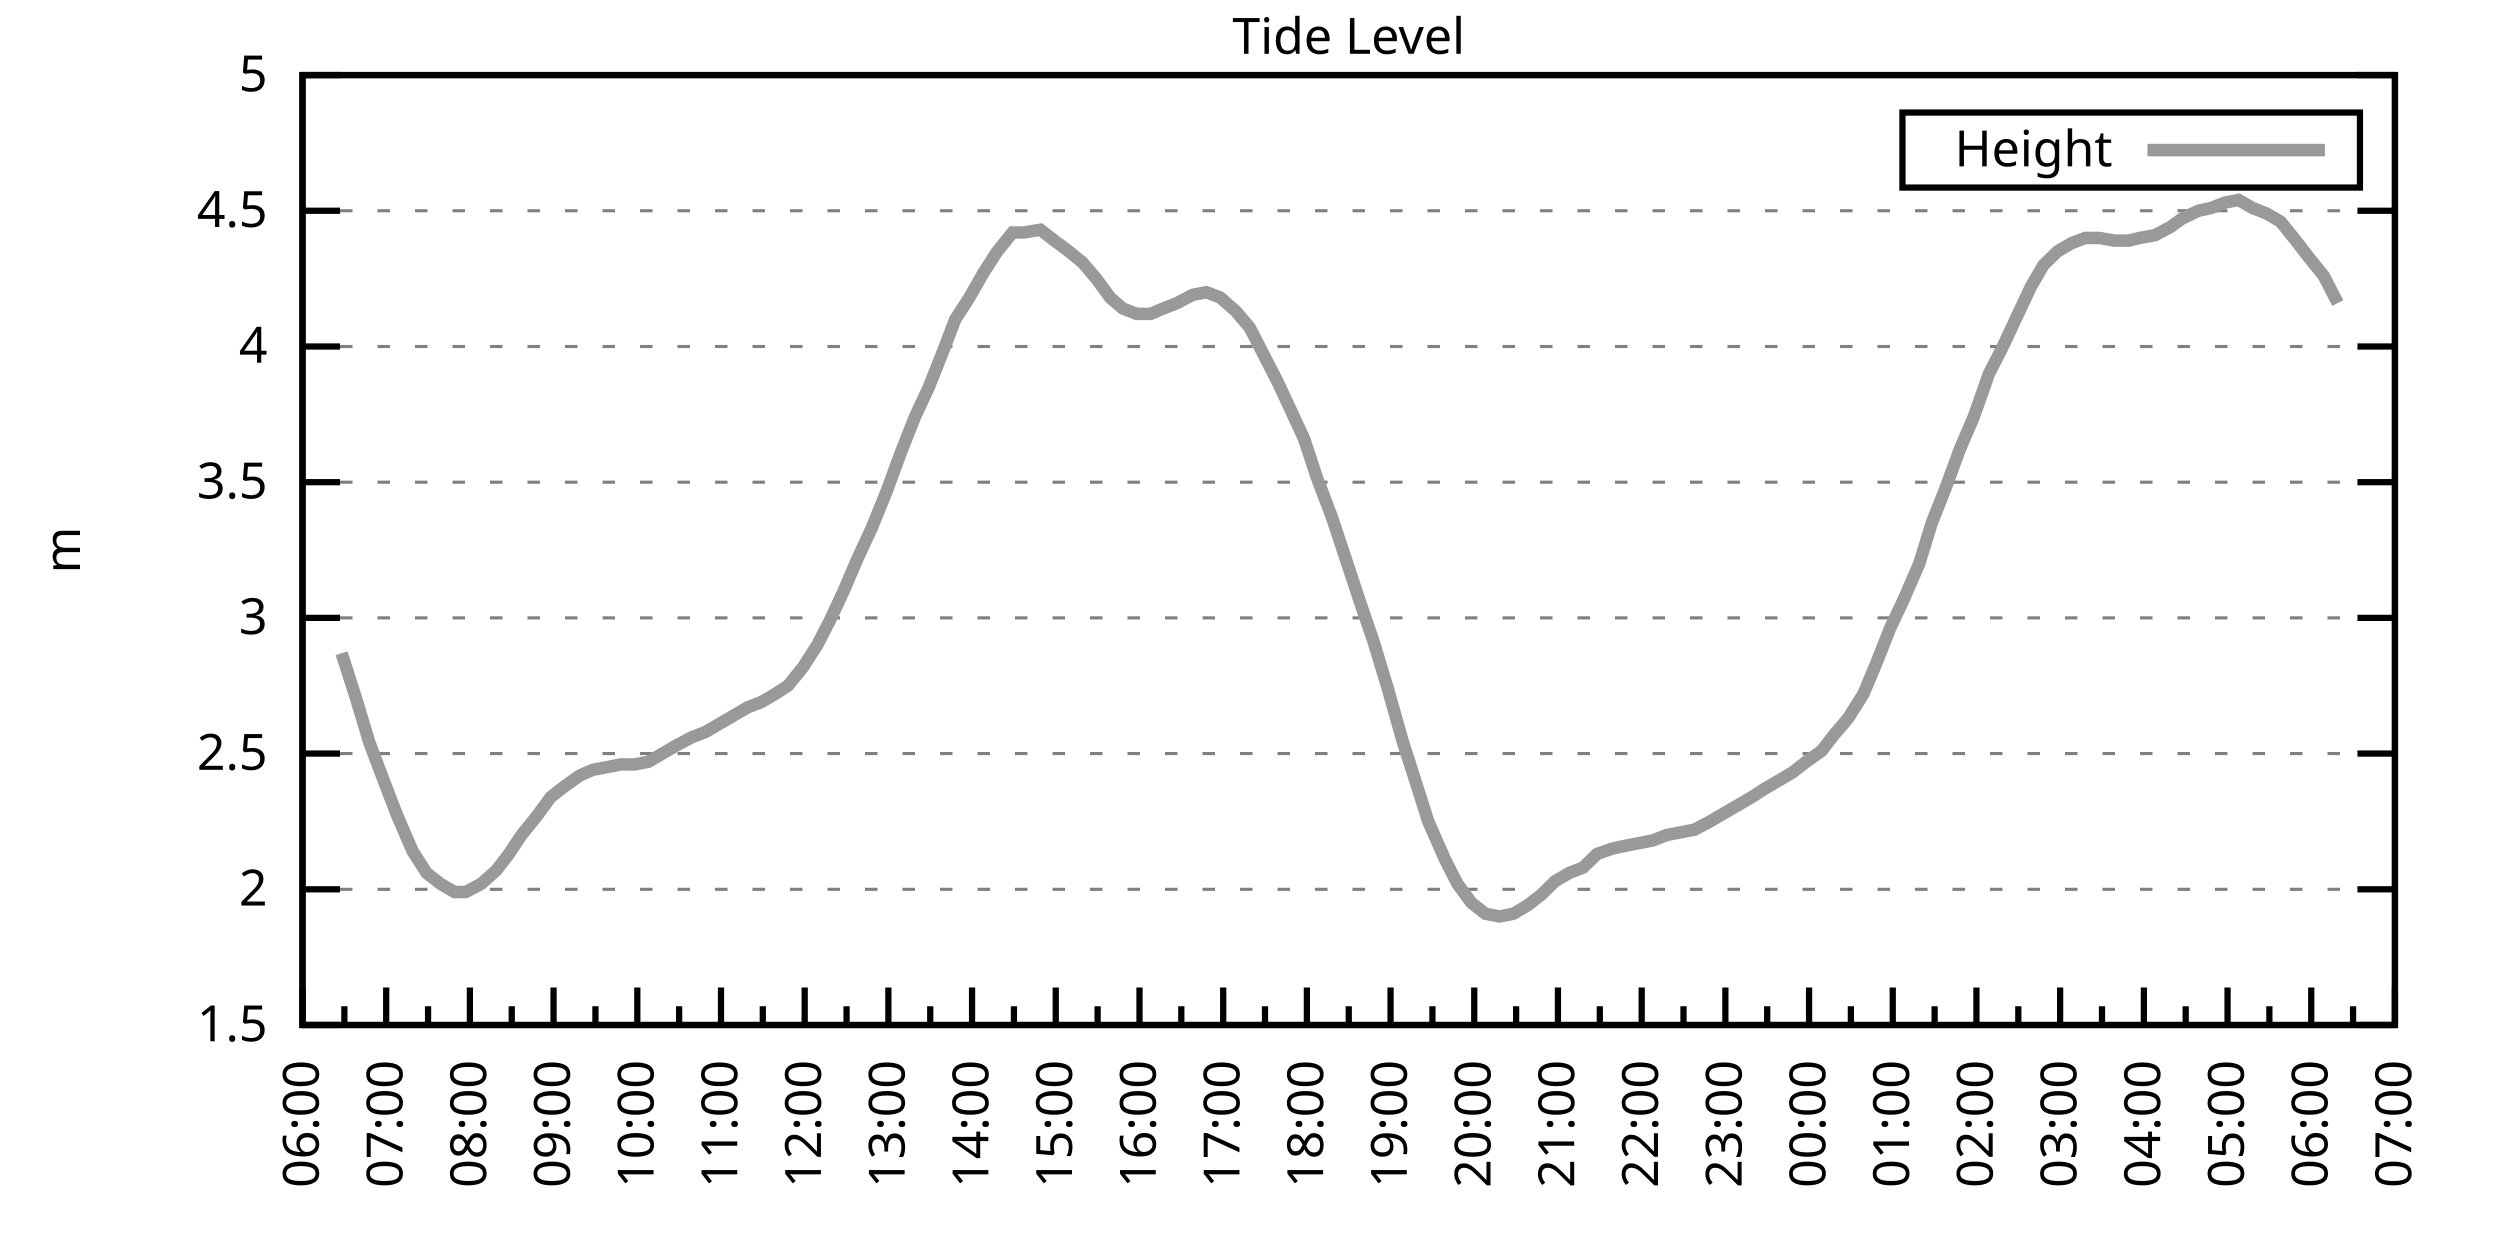
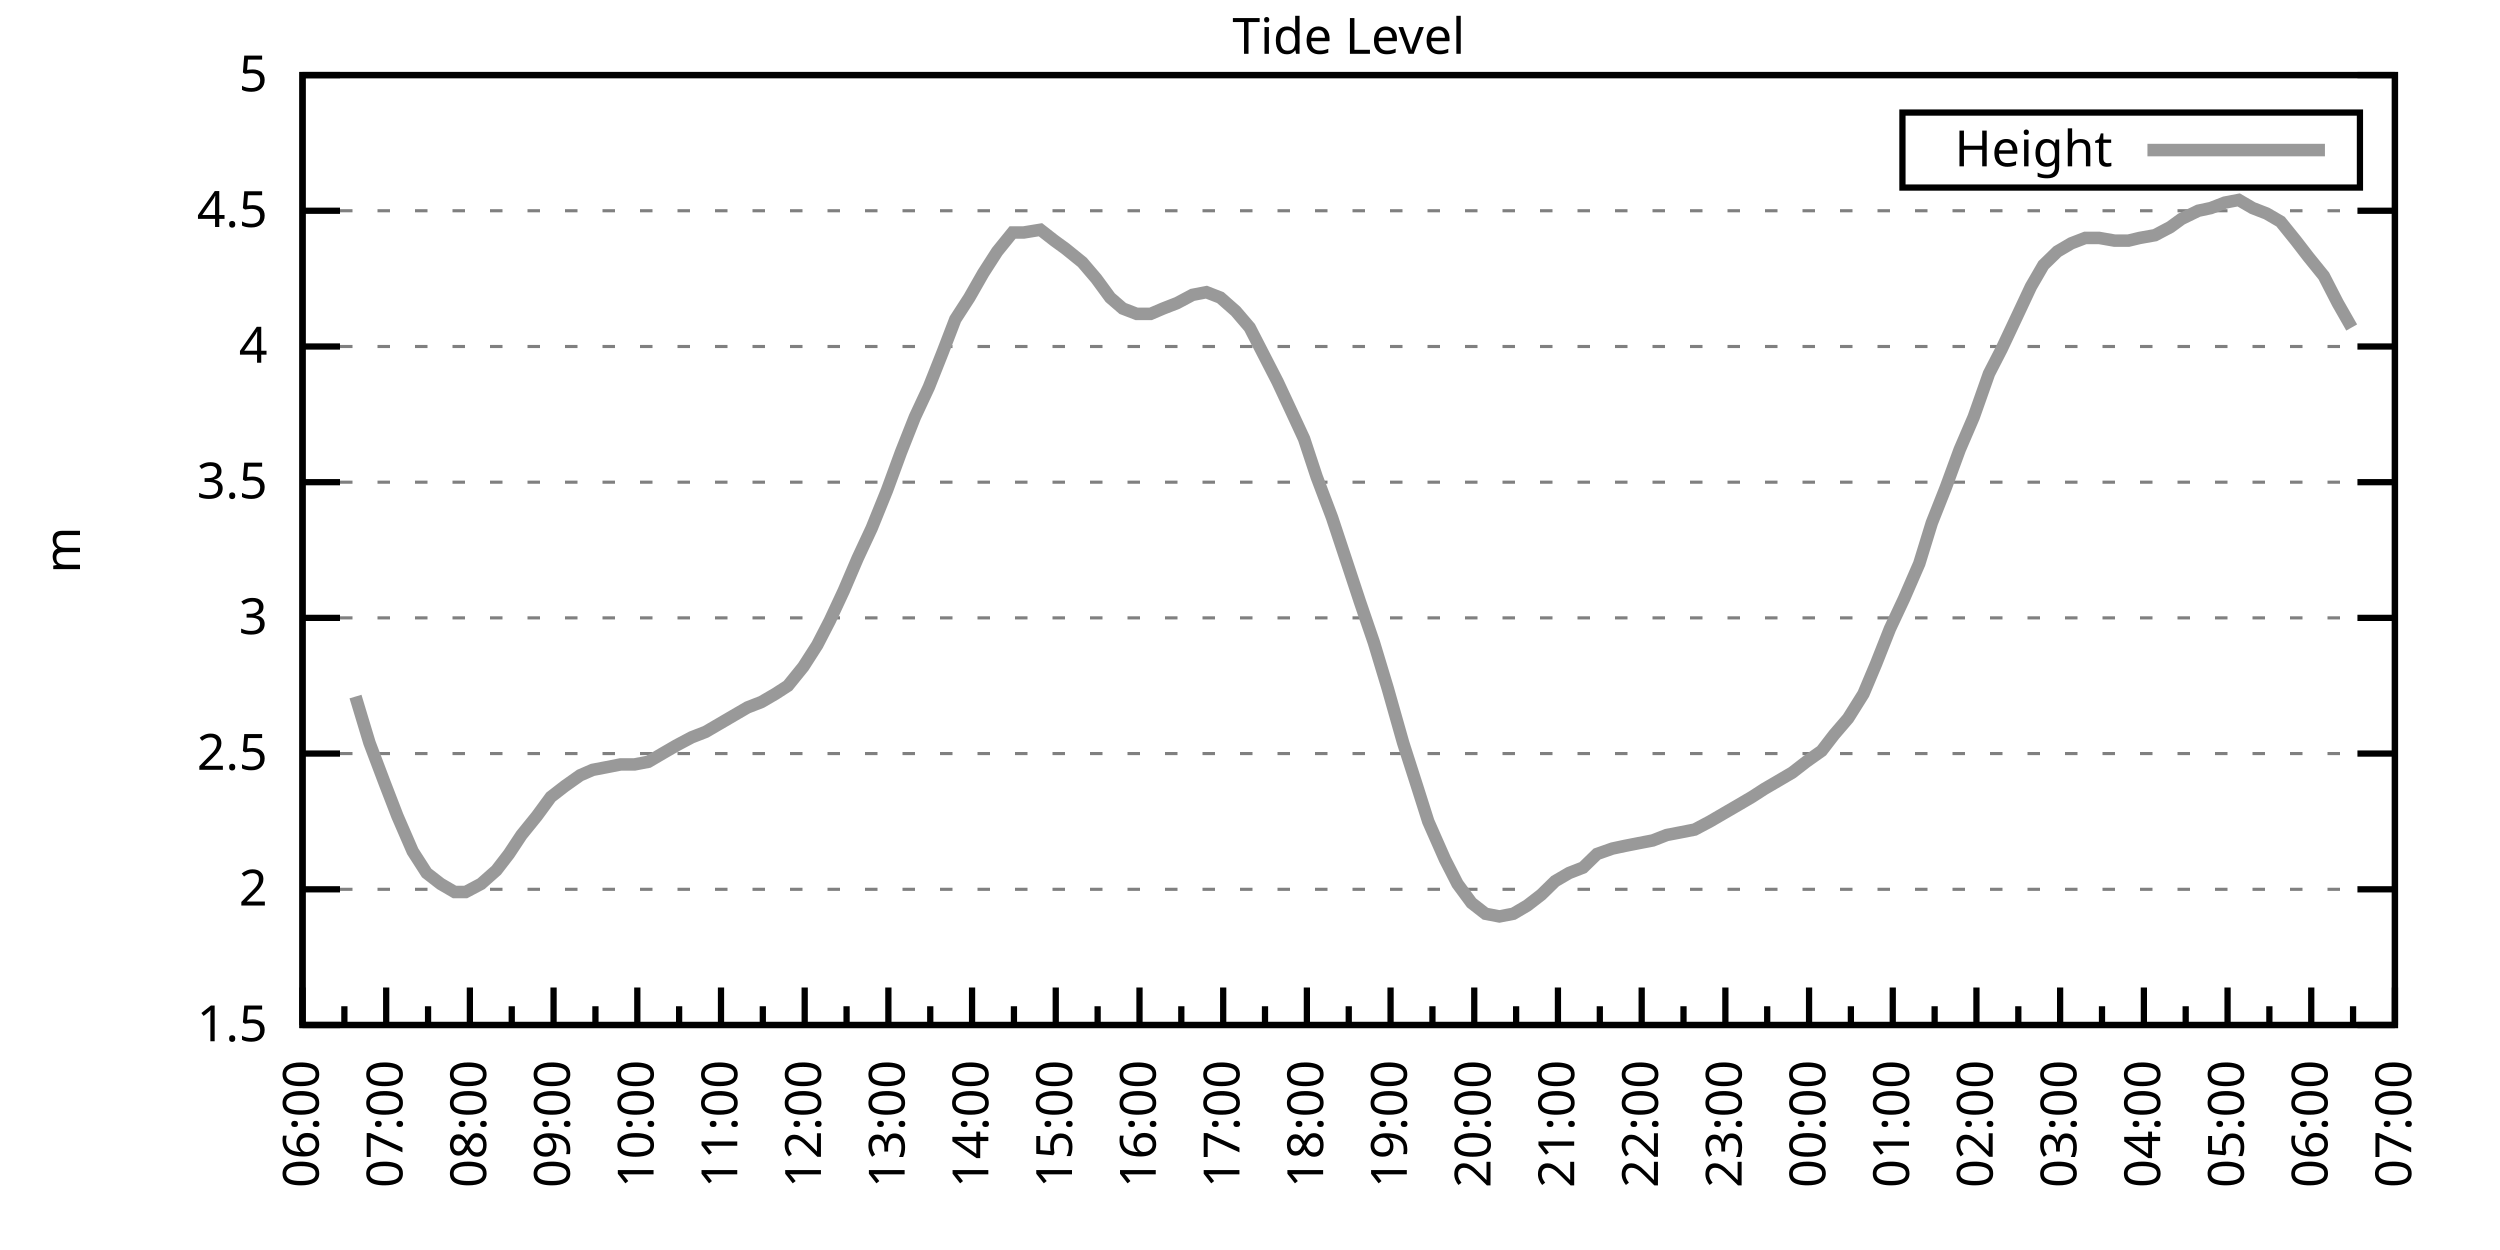
<svg xmlns="http://www.w3.org/2000/svg" xmlns:xlink="http://www.w3.org/1999/xlink" width="400" height="200" viewBox="0 0 400 200">
  <g id="gnuplot_canvas">
    <rect x="0" y="0" width="400" height="200" fill="none" />
    <defs>
      <circle id="gpDot" r="0.5" stroke-width="0.5" stroke="currentColor" />
      <path id="gpPt0" stroke-width="0.333" stroke="currentColor" d="M-1,0 h2 M0,-1 v2" />
      <path id="gpPt1" stroke-width="0.333" stroke="currentColor" d="M-1,-1 L1,1 M1,-1 L-1,1" />
      <path id="gpPt2" stroke-width="0.333" stroke="currentColor" d="M-1,0 L1,0 M0,-1 L0,1 M-1,-1 L1,1 M-1,1 L1,-1" />
      <rect id="gpPt3" stroke-width="0.333" stroke="currentColor" x="-1" y="-1" width="2" height="2" />
      <rect id="gpPt4" stroke-width="0.333" stroke="currentColor" fill="currentColor" x="-1" y="-1" width="2" height="2" />
      <circle id="gpPt5" stroke-width="0.333" stroke="currentColor" cx="0" cy="0" r="1" />
      <use xlink:href="#gpPt5" id="gpPt6" fill="currentColor" stroke="none" />
      <path id="gpPt7" stroke-width="0.333" stroke="currentColor" d="M0,-1.33 L-1.33,0.67 L1.33,0.67 z" />
      <use xlink:href="#gpPt7" id="gpPt8" fill="currentColor" stroke="none" />
      <use xlink:href="#gpPt7" id="gpPt9" stroke="currentColor" transform="rotate(180)" />
      <use xlink:href="#gpPt9" id="gpPt10" fill="currentColor" stroke="none" />
      <use xlink:href="#gpPt3" id="gpPt11" stroke="currentColor" transform="rotate(45)" />
      <use xlink:href="#gpPt11" id="gpPt12" fill="currentColor" stroke="none" />
      <path id="gpPt13" stroke-width="0.333" stroke="currentColor" d="M0,1.330 L1.265,0.411 L0.782,-1.067 L-0.782,-1.076 L-1.265,0.411 z" />
      <use xlink:href="#gpPt13" id="gpPt14" fill="currentColor" stroke="none" />
      <filter id="textbox" filterUnits="objectBoundingBox" x="0" y="0" height="1" width="1">
        <feFlood flood-color="white" flood-opacity="1" result="bgnd" />
        <feComposite in="SourceGraphic" in2="bgnd" operator="atop" />
      </filter>
      <filter id="greybox" filterUnits="objectBoundingBox" x="0" y="0" height="1" width="1">
        <feFlood flood-color="lightgrey" flood-opacity="1" result="grey" />
        <feComposite in="SourceGraphic" in2="grey" operator="atop" />
      </filter>
    </defs>
    <g fill="none" color="white" stroke="currentColor" stroke-width="1.00" stroke-linecap="butt" stroke-linejoin="miter">
</g>
    <g fill="none" color="black" stroke="currentColor" stroke-width="1.00" stroke-linecap="butt" stroke-linejoin="miter">
      <g stroke="none" shape-rendering="crispEdges">
        <polygon fill="rgb(255, 255, 255)" points="48.40,164.00 383.18,164.00 383.18,12.02 48.40,12.02 " />
      </g>
    </g>
    <g fill="none" color="black" stroke="currentColor" stroke-width="1.00" stroke-linecap="butt" stroke-linejoin="miter">
</g>
    <g fill="none" color="black" stroke="black" stroke-width="0.50" stroke-linecap="butt" stroke-linejoin="miter">
</g>
    <g fill="none" color="gray" stroke="currentColor" stroke-width="0.50" stroke-linecap="butt" stroke-linejoin="miter">
      <path stroke="gray" stroke-dasharray="2,4" class="gridline" d="M48.40,164.00 L383.19,164.00  " />
    </g>
    <g fill="none" color="gray" stroke="gray" stroke-width="1.00" stroke-linecap="butt" stroke-linejoin="miter">
</g>
    <g fill="none" color="black" stroke="currentColor" stroke-width="1.00" stroke-linecap="butt" stroke-linejoin="miter">
      <path stroke="black" d="M48.40,164.00 L54.40,164.00 M383.19,164.00 L377.19,164.00  " />
      <g transform="translate(42.80,166.60)" stroke="none" fill="black" font-family="Sans" font-size="8.00" text-anchor="end">
        <text>
          <tspan font-family="Sans"> 1.5</tspan>
        </text>
      </g>
    </g>
    <g fill="none" color="black" stroke="currentColor" stroke-width="1.00" stroke-linecap="butt" stroke-linejoin="miter">
</g>
    <g fill="none" color="black" stroke="black" stroke-width="0.50" stroke-linecap="butt" stroke-linejoin="miter">
</g>
    <g fill="none" color="gray" stroke="currentColor" stroke-width="0.50" stroke-linecap="butt" stroke-linejoin="miter">
      <path stroke="gray" stroke-dasharray="2,4" class="gridline" d="M48.40,142.29 L383.19,142.29  " />
    </g>
    <g fill="none" color="gray" stroke="gray" stroke-width="1.00" stroke-linecap="butt" stroke-linejoin="miter">
</g>
    <g fill="none" color="black" stroke="currentColor" stroke-width="1.00" stroke-linecap="butt" stroke-linejoin="miter">
      <path stroke="black" d="M48.40,142.29 L54.40,142.29 M383.19,142.29 L377.19,142.29  " />
      <g transform="translate(42.80,144.89)" stroke="none" fill="black" font-family="Sans" font-size="8.00" text-anchor="end">
        <text>
          <tspan font-family="Sans"> 2</tspan>
        </text>
      </g>
    </g>
    <g fill="none" color="black" stroke="currentColor" stroke-width="1.00" stroke-linecap="butt" stroke-linejoin="miter">
</g>
    <g fill="none" color="black" stroke="black" stroke-width="0.50" stroke-linecap="butt" stroke-linejoin="miter">
</g>
    <g fill="none" color="gray" stroke="currentColor" stroke-width="0.50" stroke-linecap="butt" stroke-linejoin="miter">
      <path stroke="gray" stroke-dasharray="2,4" class="gridline" d="M48.40,120.57 L383.19,120.57  " />
    </g>
    <g fill="none" color="gray" stroke="gray" stroke-width="1.00" stroke-linecap="butt" stroke-linejoin="miter">
</g>
    <g fill="none" color="black" stroke="currentColor" stroke-width="1.00" stroke-linecap="butt" stroke-linejoin="miter">
      <path stroke="black" d="M48.40,120.57 L54.40,120.57 M383.19,120.57 L377.19,120.57  " />
      <g transform="translate(42.80,123.17)" stroke="none" fill="black" font-family="Sans" font-size="8.00" text-anchor="end">
        <text>
          <tspan font-family="Sans"> 2.5</tspan>
        </text>
      </g>
    </g>
    <g fill="none" color="black" stroke="currentColor" stroke-width="1.00" stroke-linecap="butt" stroke-linejoin="miter">
</g>
    <g fill="none" color="black" stroke="black" stroke-width="0.50" stroke-linecap="butt" stroke-linejoin="miter">
</g>
    <g fill="none" color="gray" stroke="currentColor" stroke-width="0.50" stroke-linecap="butt" stroke-linejoin="miter">
      <path stroke="gray" stroke-dasharray="2,4" class="gridline" d="M48.40,98.86 L383.19,98.86  " />
    </g>
    <g fill="none" color="gray" stroke="gray" stroke-width="1.00" stroke-linecap="butt" stroke-linejoin="miter">
</g>
    <g fill="none" color="black" stroke="currentColor" stroke-width="1.00" stroke-linecap="butt" stroke-linejoin="miter">
      <path stroke="black" d="M48.40,98.86 L54.40,98.86 M383.19,98.86 L377.19,98.86  " />
      <g transform="translate(42.80,101.46)" stroke="none" fill="black" font-family="Sans" font-size="8.00" text-anchor="end">
        <text>
          <tspan font-family="Sans"> 3</tspan>
        </text>
      </g>
    </g>
    <g fill="none" color="black" stroke="currentColor" stroke-width="1.00" stroke-linecap="butt" stroke-linejoin="miter">
</g>
    <g fill="none" color="black" stroke="black" stroke-width="0.50" stroke-linecap="butt" stroke-linejoin="miter">
</g>
    <g fill="none" color="gray" stroke="currentColor" stroke-width="0.50" stroke-linecap="butt" stroke-linejoin="miter">
      <path stroke="gray" stroke-dasharray="2,4" class="gridline" d="M48.40,77.15 L383.19,77.15  " />
    </g>
    <g fill="none" color="gray" stroke="gray" stroke-width="1.00" stroke-linecap="butt" stroke-linejoin="miter">
</g>
    <g fill="none" color="black" stroke="currentColor" stroke-width="1.00" stroke-linecap="butt" stroke-linejoin="miter">
      <path stroke="black" d="M48.40,77.15 L54.40,77.15 M383.19,77.15 L377.19,77.15  " />
      <g transform="translate(42.80,79.75)" stroke="none" fill="black" font-family="Sans" font-size="8.00" text-anchor="end">
        <text>
          <tspan font-family="Sans"> 3.5</tspan>
        </text>
      </g>
    </g>
    <g fill="none" color="black" stroke="currentColor" stroke-width="1.00" stroke-linecap="butt" stroke-linejoin="miter">
</g>
    <g fill="none" color="black" stroke="black" stroke-width="0.50" stroke-linecap="butt" stroke-linejoin="miter">
</g>
    <g fill="none" color="gray" stroke="currentColor" stroke-width="0.50" stroke-linecap="butt" stroke-linejoin="miter">
      <path stroke="gray" stroke-dasharray="2,4" class="gridline" d="M48.40,55.44 L383.19,55.44  " />
    </g>
    <g fill="none" color="gray" stroke="gray" stroke-width="1.00" stroke-linecap="butt" stroke-linejoin="miter">
</g>
    <g fill="none" color="black" stroke="currentColor" stroke-width="1.00" stroke-linecap="butt" stroke-linejoin="miter">
      <path stroke="black" d="M48.40,55.44 L54.40,55.44 M383.19,55.44 L377.19,55.44  " />
      <g transform="translate(42.80,58.04)" stroke="none" fill="black" font-family="Sans" font-size="8.00" text-anchor="end">
        <text>
          <tspan font-family="Sans"> 4</tspan>
        </text>
      </g>
    </g>
    <g fill="none" color="black" stroke="currentColor" stroke-width="1.00" stroke-linecap="butt" stroke-linejoin="miter">
</g>
    <g fill="none" color="black" stroke="black" stroke-width="0.50" stroke-linecap="butt" stroke-linejoin="miter">
</g>
    <g fill="none" color="gray" stroke="currentColor" stroke-width="0.50" stroke-linecap="butt" stroke-linejoin="miter">
      <path stroke="gray" stroke-dasharray="2,4" class="gridline" d="M48.40,33.72 L383.19,33.72  " />
    </g>
    <g fill="none" color="gray" stroke="gray" stroke-width="1.00" stroke-linecap="butt" stroke-linejoin="miter">
</g>
    <g fill="none" color="black" stroke="currentColor" stroke-width="1.00" stroke-linecap="butt" stroke-linejoin="miter">
      <path stroke="black" d="M48.40,33.72 L54.40,33.72 M383.19,33.72 L377.19,33.72  " />
      <g transform="translate(42.80,36.32)" stroke="none" fill="black" font-family="Sans" font-size="8.00" text-anchor="end">
        <text>
          <tspan font-family="Sans"> 4.5</tspan>
        </text>
      </g>
    </g>
    <g fill="none" color="black" stroke="currentColor" stroke-width="1.00" stroke-linecap="butt" stroke-linejoin="miter">
</g>
    <g fill="none" color="black" stroke="black" stroke-width="0.50" stroke-linecap="butt" stroke-linejoin="miter">
</g>
    <g fill="none" color="gray" stroke="currentColor" stroke-width="0.50" stroke-linecap="butt" stroke-linejoin="miter">
      <path stroke="gray" stroke-dasharray="2,4" class="gridline" d="M48.40,12.01 L383.19,12.01  " />
    </g>
    <g fill="none" color="gray" stroke="gray" stroke-width="1.00" stroke-linecap="butt" stroke-linejoin="miter">
</g>
    <g fill="none" color="black" stroke="currentColor" stroke-width="1.00" stroke-linecap="butt" stroke-linejoin="miter">
      <path stroke="black" d="M48.40,12.01 L54.40,12.01 M383.19,12.01 L377.19,12.01  " />
      <g transform="translate(42.80,14.61)" stroke="none" fill="black" font-family="Sans" font-size="8.00" text-anchor="end">
        <text>
          <tspan font-family="Sans"> 5</tspan>
        </text>
      </g>
    </g>
    <g fill="none" color="black" stroke="currentColor" stroke-width="1.00" stroke-linecap="butt" stroke-linejoin="miter">
      <path stroke="black" d="M48.40,164.00 L48.40,158.00  " />
      <g transform="translate(51.00,169.60) rotate(270)" stroke="none" fill="black" font-family="Sans" font-size="8.00" text-anchor="end">
        <text>
          <tspan font-family="Sans">06:00</tspan>
        </text>
      </g>
    </g>
    <g fill="none" color="black" stroke="currentColor" stroke-width="1.00" stroke-linecap="butt" stroke-linejoin="miter">
      <path stroke="black" d="M55.10,164.00 L55.10,161.00 M61.79,164.00 L61.79,158.00  " />
      <g transform="translate(64.39,169.60) rotate(270)" stroke="none" fill="black" font-family="Sans" font-size="8.00" text-anchor="end">
        <text>
          <tspan font-family="Sans">07:00</tspan>
        </text>
      </g>
    </g>
    <g fill="none" color="black" stroke="currentColor" stroke-width="1.00" stroke-linecap="butt" stroke-linejoin="miter">
      <path stroke="black" d="M68.49,164.00 L68.49,161.00 M75.18,164.00 L75.18,158.00  " />
      <g transform="translate(77.78,169.60) rotate(270)" stroke="none" fill="black" font-family="Sans" font-size="8.00" text-anchor="end">
        <text>
          <tspan font-family="Sans">08:00</tspan>
        </text>
      </g>
    </g>
    <g fill="none" color="black" stroke="currentColor" stroke-width="1.00" stroke-linecap="butt" stroke-linejoin="miter">
      <path stroke="black" d="M81.88,164.00 L81.88,161.00 M88.57,164.00 L88.57,158.00  " />
      <g transform="translate(91.17,169.60) rotate(270)" stroke="none" fill="black" font-family="Sans" font-size="8.00" text-anchor="end">
        <text>
          <tspan font-family="Sans">09:00</tspan>
        </text>
      </g>
    </g>
    <g fill="none" color="black" stroke="currentColor" stroke-width="1.00" stroke-linecap="butt" stroke-linejoin="miter">
      <path stroke="black" d="M95.27,164.00 L95.27,161.00 M101.97,164.00 L101.97,158.00  " />
      <g transform="translate(104.57,169.60) rotate(270)" stroke="none" fill="black" font-family="Sans" font-size="8.00" text-anchor="end">
        <text>
          <tspan font-family="Sans">10:00</tspan>
        </text>
      </g>
    </g>
    <g fill="none" color="black" stroke="currentColor" stroke-width="1.00" stroke-linecap="butt" stroke-linejoin="miter">
      <path stroke="black" d="M108.66,164.00 L108.66,161.00 M115.36,164.00 L115.36,158.00  " />
      <g transform="translate(117.96,169.60) rotate(270)" stroke="none" fill="black" font-family="Sans" font-size="8.00" text-anchor="end">
        <text>
          <tspan font-family="Sans">11:00</tspan>
        </text>
      </g>
    </g>
    <g fill="none" color="black" stroke="currentColor" stroke-width="1.00" stroke-linecap="butt" stroke-linejoin="miter">
      <path stroke="black" d="M122.05,164.00 L122.05,161.00 M128.75,164.00 L128.75,158.00  " />
      <g transform="translate(131.35,169.60) rotate(270)" stroke="none" fill="black" font-family="Sans" font-size="8.00" text-anchor="end">
        <text>
          <tspan font-family="Sans">12:00</tspan>
        </text>
      </g>
    </g>
    <g fill="none" color="black" stroke="currentColor" stroke-width="1.00" stroke-linecap="butt" stroke-linejoin="miter">
      <path stroke="black" d="M135.45,164.00 L135.45,161.00 M142.14,164.00 L142.14,158.00  " />
      <g transform="translate(144.74,169.60) rotate(270)" stroke="none" fill="black" font-family="Sans" font-size="8.00" text-anchor="end">
        <text>
          <tspan font-family="Sans">13:00</tspan>
        </text>
      </g>
    </g>
    <g fill="none" color="black" stroke="currentColor" stroke-width="1.00" stroke-linecap="butt" stroke-linejoin="miter">
      <path stroke="black" d="M148.84,164.00 L148.84,161.00 M155.53,164.00 L155.53,158.00  " />
      <g transform="translate(158.13,169.60) rotate(270)" stroke="none" fill="black" font-family="Sans" font-size="8.00" text-anchor="end">
        <text>
          <tspan font-family="Sans">14:00</tspan>
        </text>
      </g>
    </g>
    <g fill="none" color="black" stroke="currentColor" stroke-width="1.00" stroke-linecap="butt" stroke-linejoin="miter">
      <path stroke="black" d="M162.23,164.00 L162.23,161.00 M168.92,164.00 L168.92,158.00  " />
      <g transform="translate(171.52,169.60) rotate(270)" stroke="none" fill="black" font-family="Sans" font-size="8.00" text-anchor="end">
        <text>
          <tspan font-family="Sans">15:00</tspan>
        </text>
      </g>
    </g>
    <g fill="none" color="black" stroke="currentColor" stroke-width="1.00" stroke-linecap="butt" stroke-linejoin="miter">
      <path stroke="black" d="M175.62,164.00 L175.62,161.00 M182.32,164.00 L182.32,158.00  " />
      <g transform="translate(184.92,169.60) rotate(270)" stroke="none" fill="black" font-family="Sans" font-size="8.00" text-anchor="end">
        <text>
          <tspan font-family="Sans">16:00</tspan>
        </text>
      </g>
    </g>
    <g fill="none" color="black" stroke="currentColor" stroke-width="1.00" stroke-linecap="butt" stroke-linejoin="miter">
      <path stroke="black" d="M189.01,164.00 L189.01,161.00 M195.71,164.00 L195.71,158.00  " />
      <g transform="translate(198.31,169.60) rotate(270)" stroke="none" fill="black" font-family="Sans" font-size="8.00" text-anchor="end">
        <text>
          <tspan font-family="Sans">17:00</tspan>
        </text>
      </g>
    </g>
    <g fill="none" color="black" stroke="currentColor" stroke-width="1.00" stroke-linecap="butt" stroke-linejoin="miter">
      <path stroke="black" d="M202.40,164.00 L202.40,161.00 M209.10,164.00 L209.10,158.00  " />
      <g transform="translate(211.70,169.60) rotate(270)" stroke="none" fill="black" font-family="Sans" font-size="8.00" text-anchor="end">
        <text>
          <tspan font-family="Sans">18:00</tspan>
        </text>
      </g>
    </g>
    <g fill="none" color="black" stroke="currentColor" stroke-width="1.00" stroke-linecap="butt" stroke-linejoin="miter">
      <path stroke="black" d="M215.80,164.00 L215.80,161.00 M222.49,164.00 L222.49,158.00  " />
      <g transform="translate(225.09,169.60) rotate(270)" stroke="none" fill="black" font-family="Sans" font-size="8.00" text-anchor="end">
        <text>
          <tspan font-family="Sans">19:00</tspan>
        </text>
      </g>
    </g>
    <g fill="none" color="black" stroke="currentColor" stroke-width="1.00" stroke-linecap="butt" stroke-linejoin="miter">
      <path stroke="black" d="M229.19,164.00 L229.19,161.00 M235.88,164.00 L235.88,158.00  " />
      <g transform="translate(238.48,169.60) rotate(270)" stroke="none" fill="black" font-family="Sans" font-size="8.00" text-anchor="end">
        <text>
          <tspan font-family="Sans">20:00</tspan>
        </text>
      </g>
    </g>
    <g fill="none" color="black" stroke="currentColor" stroke-width="1.00" stroke-linecap="butt" stroke-linejoin="miter">
      <path stroke="black" d="M242.58,164.00 L242.58,161.00 M249.27,164.00 L249.27,158.00  " />
      <g transform="translate(251.87,169.60) rotate(270)" stroke="none" fill="black" font-family="Sans" font-size="8.00" text-anchor="end">
        <text>
          <tspan font-family="Sans">21:00</tspan>
        </text>
      </g>
    </g>
    <g fill="none" color="black" stroke="currentColor" stroke-width="1.00" stroke-linecap="butt" stroke-linejoin="miter">
      <path stroke="black" d="M255.97,164.00 L255.97,161.00 M262.67,164.00 L262.67,158.00  " />
      <g transform="translate(265.27,169.60) rotate(270)" stroke="none" fill="black" font-family="Sans" font-size="8.00" text-anchor="end">
        <text>
          <tspan font-family="Sans">22:00</tspan>
        </text>
      </g>
    </g>
    <g fill="none" color="black" stroke="currentColor" stroke-width="1.00" stroke-linecap="butt" stroke-linejoin="miter">
      <path stroke="black" d="M269.36,164.00 L269.36,161.00 M276.06,164.00 L276.06,158.00  " />
      <g transform="translate(278.66,169.60) rotate(270)" stroke="none" fill="black" font-family="Sans" font-size="8.00" text-anchor="end">
        <text>
          <tspan font-family="Sans">23:00</tspan>
        </text>
      </g>
    </g>
    <g fill="none" color="black" stroke="currentColor" stroke-width="1.00" stroke-linecap="butt" stroke-linejoin="miter">
      <path stroke="black" d="M282.75,164.00 L282.75,161.00 M289.45,164.00 L289.45,158.00  " />
      <g transform="translate(292.05,169.60) rotate(270)" stroke="none" fill="black" font-family="Sans" font-size="8.00" text-anchor="end">
        <text>
          <tspan font-family="Sans">00:00</tspan>
        </text>
      </g>
    </g>
    <g fill="none" color="black" stroke="currentColor" stroke-width="1.00" stroke-linecap="butt" stroke-linejoin="miter">
      <path stroke="black" d="M296.14,164.00 L296.14,161.00 M302.84,164.00 L302.84,158.00  " />
      <g transform="translate(305.44,169.60) rotate(270)" stroke="none" fill="black" font-family="Sans" font-size="8.00" text-anchor="end">
        <text>
          <tspan font-family="Sans">01:00</tspan>
        </text>
      </g>
    </g>
    <g fill="none" color="black" stroke="currentColor" stroke-width="1.00" stroke-linecap="butt" stroke-linejoin="miter">
      <path stroke="black" d="M309.54,164.00 L309.54,161.00 M316.23,164.00 L316.23,158.00  " />
      <g transform="translate(318.83,169.60) rotate(270)" stroke="none" fill="black" font-family="Sans" font-size="8.00" text-anchor="end">
        <text>
          <tspan font-family="Sans">02:00</tspan>
        </text>
      </g>
    </g>
    <g fill="none" color="black" stroke="currentColor" stroke-width="1.00" stroke-linecap="butt" stroke-linejoin="miter">
      <path stroke="black" d="M322.93,164.00 L322.93,161.00 M329.62,164.00 L329.62,158.00  " />
      <g transform="translate(332.22,169.60) rotate(270)" stroke="none" fill="black" font-family="Sans" font-size="8.00" text-anchor="end">
        <text>
          <tspan font-family="Sans">03:00</tspan>
        </text>
      </g>
    </g>
    <g fill="none" color="black" stroke="currentColor" stroke-width="1.00" stroke-linecap="butt" stroke-linejoin="miter">
      <path stroke="black" d="M336.32,164.00 L336.32,161.00 M343.02,164.00 L343.02,158.00  " />
      <g transform="translate(345.62,169.60) rotate(270)" stroke="none" fill="black" font-family="Sans" font-size="8.00" text-anchor="end">
        <text>
          <tspan font-family="Sans">04:00</tspan>
        </text>
      </g>
    </g>
    <g fill="none" color="black" stroke="currentColor" stroke-width="1.00" stroke-linecap="butt" stroke-linejoin="miter">
      <path stroke="black" d="M349.71,164.00 L349.71,161.00 M356.41,164.00 L356.41,158.00  " />
      <g transform="translate(359.01,169.60) rotate(270)" stroke="none" fill="black" font-family="Sans" font-size="8.00" text-anchor="end">
        <text>
          <tspan font-family="Sans">05:00</tspan>
        </text>
      </g>
    </g>
    <g fill="none" color="black" stroke="currentColor" stroke-width="1.00" stroke-linecap="butt" stroke-linejoin="miter">
      <path stroke="black" d="M363.10,164.00 L363.10,161.00 M369.80,164.00 L369.80,158.00  " />
      <g transform="translate(372.40,169.60) rotate(270)" stroke="none" fill="black" font-family="Sans" font-size="8.00" text-anchor="end">
        <text>
          <tspan font-family="Sans">06:00</tspan>
        </text>
      </g>
    </g>
    <g fill="none" color="black" stroke="currentColor" stroke-width="1.00" stroke-linecap="butt" stroke-linejoin="miter">
      <path stroke="black" d="M376.49,164.00 L376.49,161.00 M383.19,164.00 L383.19,158.00  " />
      <g transform="translate(385.79,169.60) rotate(270)" stroke="none" fill="black" font-family="Sans" font-size="8.00" text-anchor="end">
        <text>
          <tspan font-family="Sans">07:00</tspan>
        </text>
      </g>
    </g>
    <g fill="none" color="black" stroke="currentColor" stroke-width="1.00" stroke-linecap="butt" stroke-linejoin="miter">
</g>
    <g fill="none" color="black" stroke="currentColor" stroke-width="1.00" stroke-linecap="butt" stroke-linejoin="miter">
      <path stroke="black" d="M48.40,12.01 L48.40,164.00 L383.19,164.00 L383.19,12.01 L48.40,12.01 Z  " />
    </g>
    <g fill="none" color="black" stroke="currentColor" stroke-width="1.00" stroke-linecap="butt" stroke-linejoin="miter">
      <g transform="translate(12.80,88.01) rotate(270)" stroke="none" fill="black" font-family="Sans" font-size="8.00" text-anchor="middle">
        <text>
          <tspan font-family="Sans">m</tspan>
        </text>
      </g>
    </g>
    <g fill="none" color="black" stroke="currentColor" stroke-width="1.00" stroke-linecap="butt" stroke-linejoin="miter">
</g>
    <g fill="none" color="black" stroke="currentColor" stroke-width="1.00" stroke-linecap="butt" stroke-linejoin="miter">
      <path stroke="black" d="M304.39,30.01 L304.39,18.01 L377.59,18.01 L377.59,30.01 L304.39,30.01 Z  " />
    </g>
    <g id="Tide_level_plot_1">
      <g fill="none" color="white" stroke="black" stroke-width="2.00" stroke-linecap="butt" stroke-linejoin="miter">
</g>
      <g fill="none" color="black" stroke="currentColor" stroke-width="2.00" stroke-linecap="butt" stroke-linejoin="miter">
        <g transform="translate(337.99,26.61)" stroke="none" fill="black" font-family="Sans" font-size="8.00" text-anchor="end">
          <text>
            <tspan font-family="Sans">Height</tspan>
          </text>
        </g>
      </g>
      <g fill="none" color="black" stroke="currentColor" stroke-width="2.00" stroke-linecap="butt" stroke-linejoin="miter">
-         <path stroke="rgb(153, 153, 153)" d="M343.59,24.01 L371.99,24.01 M54.65,104.51 L56.88,111.45 L59.11,118.84 L61.57,125.35 L63.58,130.56 L66.03,136.21   L68.26,139.68 L70.50,141.42 L72.73,142.72 L74.51,142.72 L76.97,141.42 L79.42,139.25 L81.43,136.64 L83.44,133.60   L85.90,130.56 L88.13,127.52 L90.36,125.79 L92.82,124.05 L94.82,123.18 L97.06,122.75 L99.29,122.31 L101.52,122.31   L103.75,121.88 L105.98,120.57 L108.22,119.27 L110.67,117.97 L112.90,117.10 L115.13,115.80 L117.37,114.49 L119.60,113.19   L121.83,112.32 L124.06,111.02 L126.07,109.72 L128.53,106.68 L130.76,103.20 L132.77,99.30 L135.00,94.52 L137.23,89.31   L139.46,84.53 L141.92,78.45 L144.15,72.37 L146.38,66.73 L148.61,61.95 L150.85,56.30 L152.85,51.09 L155.09,47.62   L157.32,43.71 L159.55,40.24 L162.01,37.20 L163.79,37.20 L166.47,36.76 L168.70,38.50 L170.49,39.80 L173.17,41.97   L175.40,44.58 L177.63,47.62 L179.64,49.36 L181.87,50.22 L184.10,50.22 L186.11,49.36 L188.34,48.49 L190.80,47.18   L193.03,46.75 L195.26,47.62 L197.72,49.79 L199.95,52.40 L202.18,56.74 L204.41,61.08 L206.64,65.86 L208.65,70.20   L210.66,76.28 L213.12,82.79 L215.57,90.18 L217.58,96.26 L219.81,102.77 L222.04,110.15 L224.50,118.84 L226.73,125.79   L228.52,131.43 L231.20,137.51 L233.20,141.42 L235.44,144.46 L237.67,146.20 L239.90,146.63 L242.13,146.20 L244.36,144.89   L246.60,143.16 L248.83,140.98 L251.06,139.68 L253.29,138.81 L255.52,136.64 L257.98,135.77 L259.99,135.34 L262.22,134.90   L264.45,134.47 L266.68,133.60 L268.92,133.17 L271.15,132.73 L273.60,131.43 L275.83,130.13 L278.07,128.83 L280.30,127.52   L282.31,126.22 L284.54,124.92 L286.77,123.61 L289.00,121.88 L291.46,120.14 L293.47,117.53 L295.70,114.93 L298.15,111.02   L300.16,106.24 L302.39,100.60 L304.63,95.82 L307.08,90.18 L309.09,83.66 L311.32,78.02 L313.55,71.94 L315.79,66.73   L318.24,59.78 L320.25,55.87 L322.70,50.66 L324.94,45.88 L326.95,42.41 L329.18,40.24 L331.41,38.93 L333.64,38.07   L335.87,38.07 L338.33,38.50 L340.56,38.50 L342.35,38.07 L344.80,37.63 L347.26,36.33 L349.04,35.03 L351.72,33.72   L353.73,33.29 L355.96,32.42 L358.19,31.99 L360.42,33.29 L362.66,34.16 L364.89,35.46 L367.34,38.50 L369.35,41.11   L371.81,44.15 L374.04,48.49  " />
+         <path stroke="rgb(153, 153, 153)" d="M343.59,24.01 L371.99,24.01 M56.88,111.45 L59.11,118.84 L61.57,125.35 L63.58,130.56 L66.03,136.21 L68.26,139.68   L70.50,141.42 L72.73,142.72 L74.51,142.72 L76.97,141.42 L79.42,139.25 L81.43,136.64 L83.44,133.60 L85.90,130.56   L88.13,127.52 L90.36,125.79 L92.82,124.05 L94.82,123.18 L97.06,122.75 L99.29,122.31 L101.52,122.31 L103.75,121.88   L105.98,120.57 L108.22,119.27 L110.67,117.97 L112.90,117.10 L115.13,115.80 L117.37,114.49 L119.60,113.19 L121.83,112.32   L124.06,111.02 L126.07,109.72 L128.53,106.68 L130.76,103.20 L132.77,99.30 L135.00,94.52 L137.23,89.31 L139.46,84.53   L141.92,78.45 L144.15,72.37 L146.38,66.73 L148.61,61.95 L150.85,56.30 L152.85,51.09 L155.09,47.62 L157.32,43.71   L159.55,40.24 L162.01,37.20 L163.79,37.20 L166.47,36.76 L168.70,38.50 L170.49,39.80 L173.17,41.97 L175.40,44.58   L177.63,47.62 L179.64,49.36 L181.87,50.22 L184.10,50.22 L186.11,49.36 L188.34,48.49 L190.80,47.18 L193.03,46.75   L195.26,47.62 L197.72,49.79 L199.95,52.40 L202.18,56.74 L204.41,61.08 L206.64,65.86 L208.65,70.20 L210.66,76.28   L213.12,82.79 L215.57,90.18 L217.58,96.26 L219.81,102.77 L222.04,110.15 L224.50,118.84 L226.73,125.79 L228.52,131.43   L231.20,137.51 L233.20,141.42 L235.44,144.46 L237.67,146.20 L239.90,146.63 L242.13,146.20 L244.36,144.89 L246.60,143.16   L248.83,140.98 L251.06,139.68 L253.29,138.81 L255.52,136.64 L257.98,135.77 L259.99,135.34 L262.22,134.90 L264.45,134.47   L266.68,133.60 L268.92,133.17 L271.15,132.73 L273.60,131.43 L275.83,130.13 L278.07,128.83 L280.30,127.52 L282.31,126.22   L284.54,124.92 L286.77,123.61 L289.00,121.88 L291.46,120.14 L293.47,117.53 L295.70,114.93 L298.15,111.02 L300.16,106.24   L302.39,100.60 L304.63,95.82 L307.08,90.18 L309.09,83.66 L311.32,78.02 L313.55,71.94 L315.79,66.73 L318.24,59.78   L320.25,55.87 L322.70,50.66 L324.94,45.88 L326.95,42.41 L329.18,40.24 L331.41,38.93 L333.64,38.07 L335.87,38.07   L338.33,38.50 L340.56,38.50 L342.35,38.07 L344.80,37.63 L347.26,36.33 L349.04,35.03 L351.72,33.72 L353.73,33.29   L355.96,32.42 L358.19,31.99 L360.42,33.29 L362.66,34.16 L364.89,35.46 L367.34,38.50 L369.35,41.11 L371.81,44.15   L374.04,48.49 L376.27,52.40  " />
      </g>
    </g>
    <g fill="none" color="black" stroke="currentColor" stroke-width="2.00" stroke-linecap="butt" stroke-linejoin="miter">
</g>
    <g fill="none" color="black" stroke="black" stroke-width="1.00" stroke-linecap="butt" stroke-linejoin="miter">
</g>
    <g fill="none" color="black" stroke="currentColor" stroke-width="1.00" stroke-linecap="butt" stroke-linejoin="miter">
      <path stroke="black" d="M48.40,12.01 L48.40,164.00 L383.19,164.00 L383.19,12.01 L48.40,12.01 Z  " />
    </g>
    <g fill="none" color="black" stroke="currentColor" stroke-width="1.00" stroke-linecap="butt" stroke-linejoin="miter">
      <g transform="translate(215.79,8.61)" stroke="none" fill="black" font-family="Sans" font-size="8.00" text-anchor="middle">
        <text>
          <tspan font-family="Sans">Tide Level</tspan>
        </text>
      </g>
    </g>
    <g fill="none" color="black" stroke="currentColor" stroke-width="1.00" stroke-linecap="butt" stroke-linejoin="miter">
</g>
  </g>
</svg>
